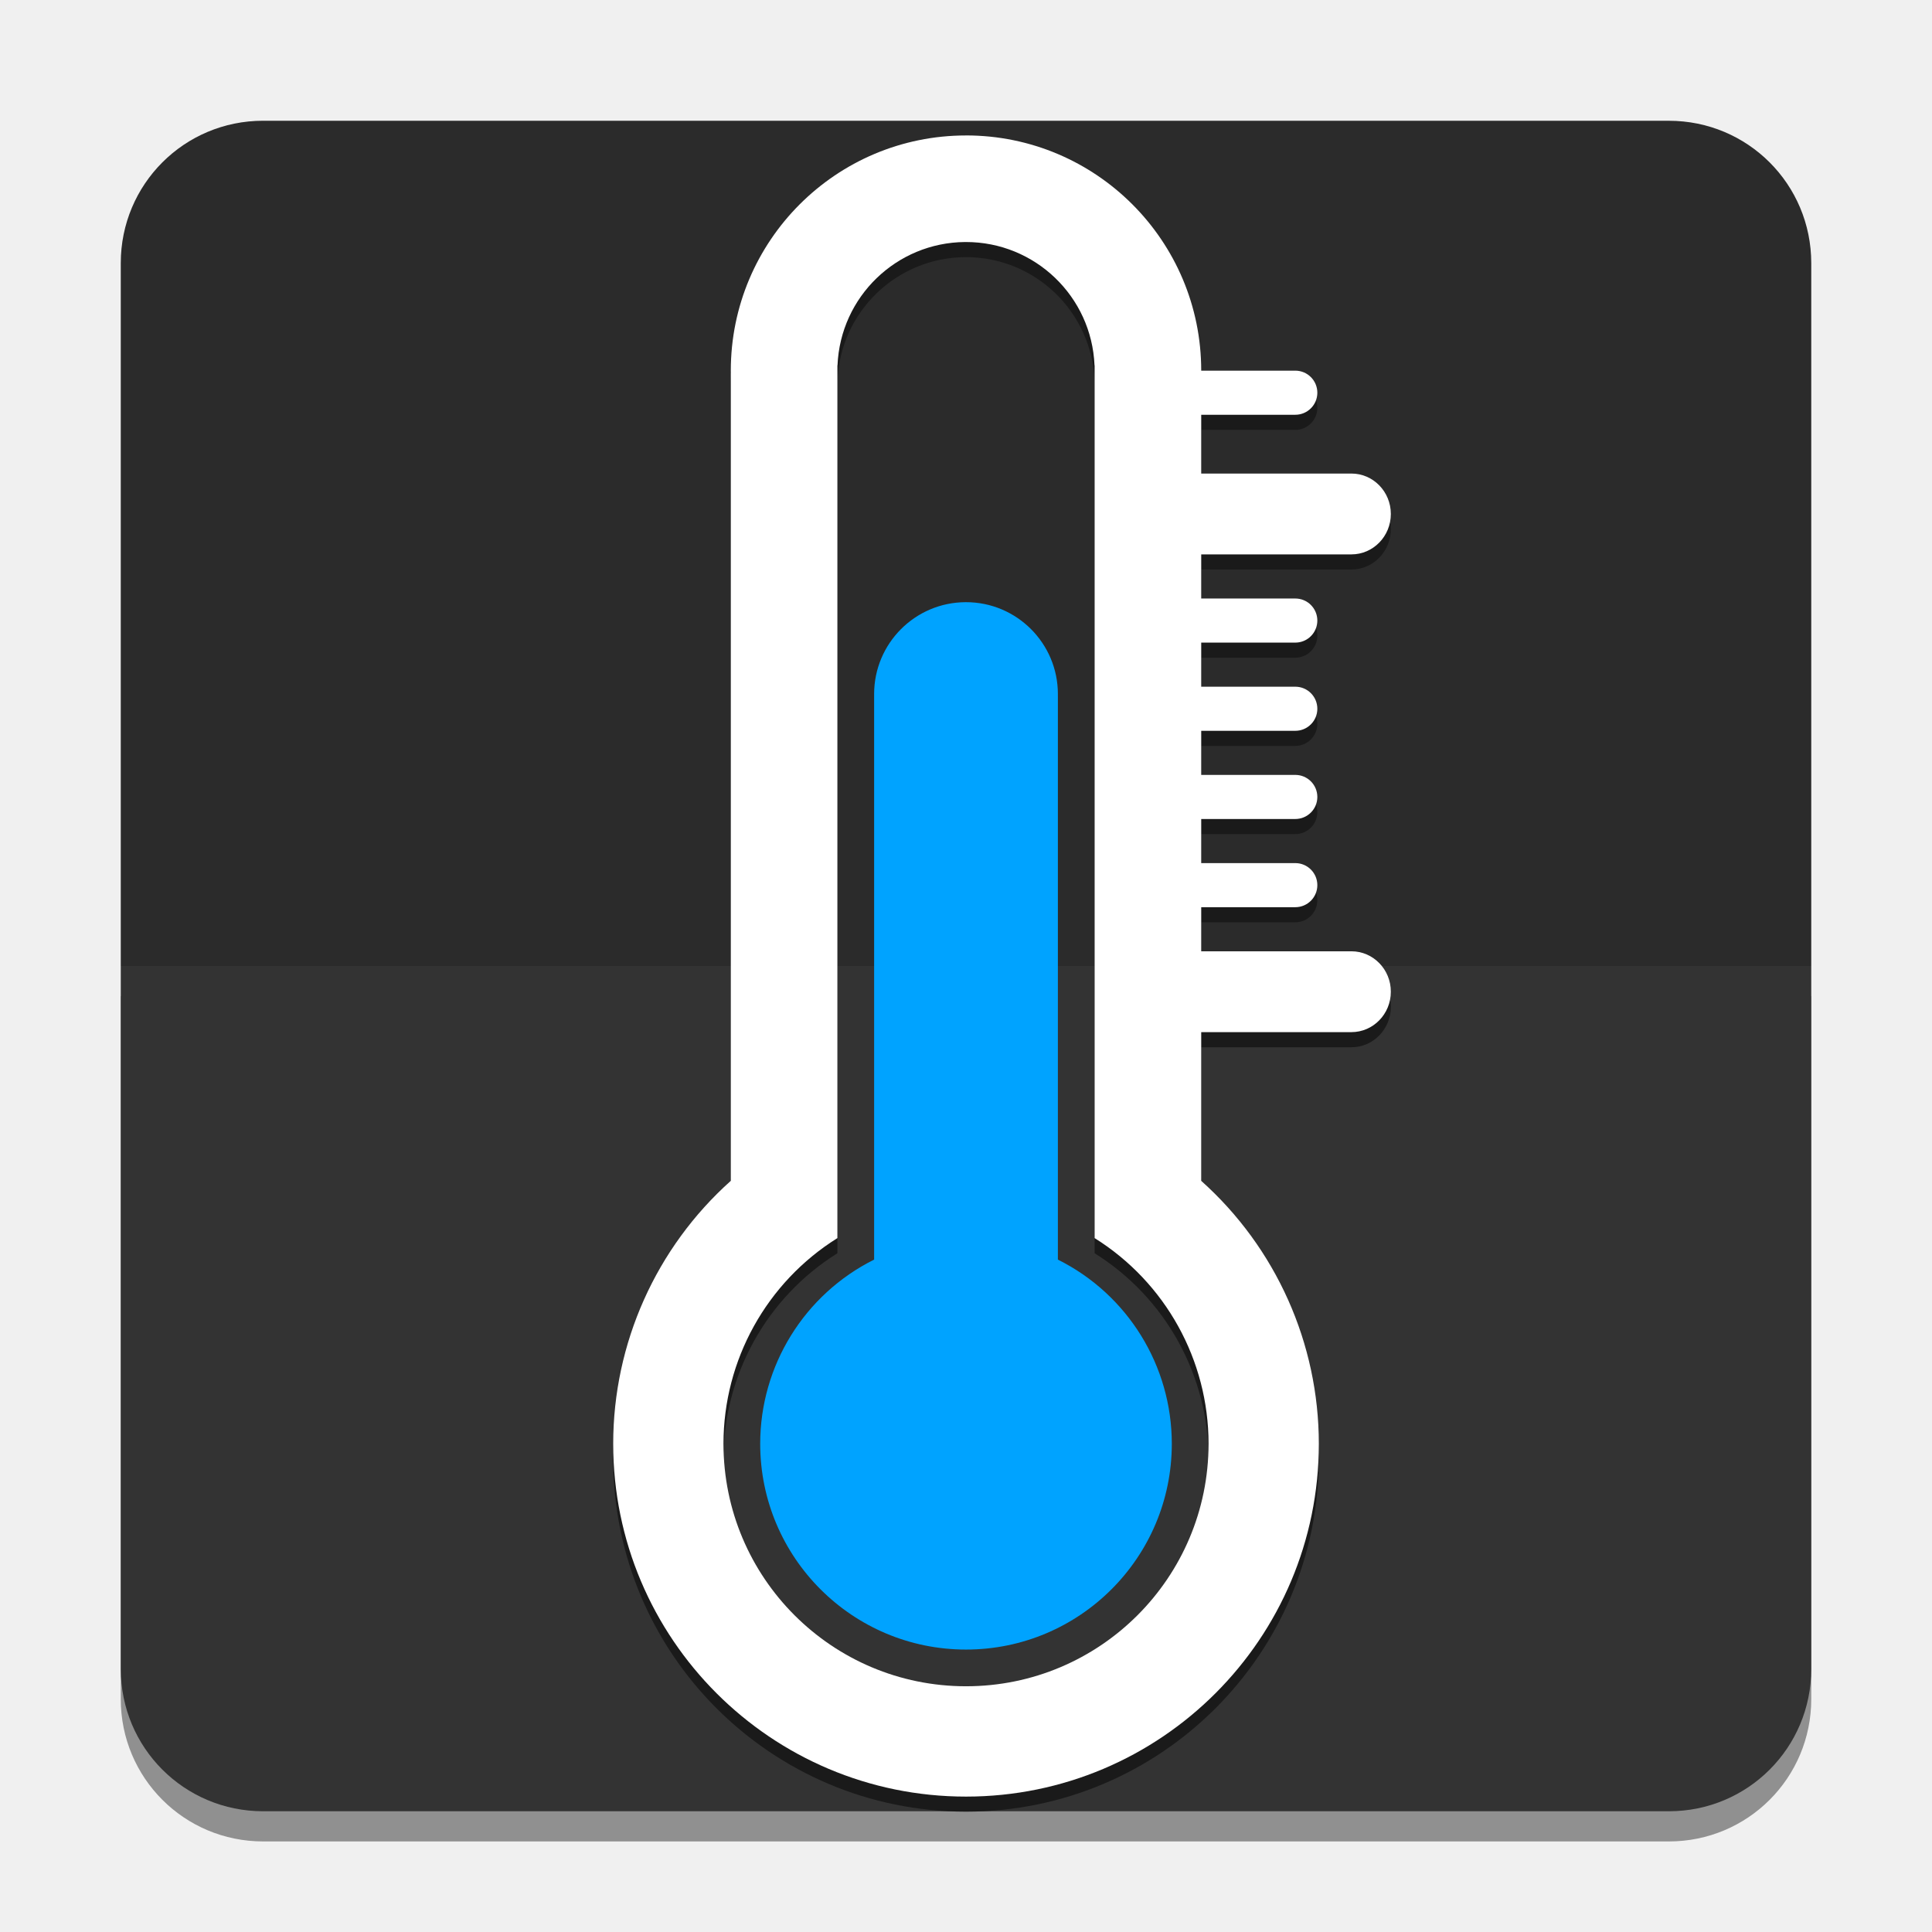
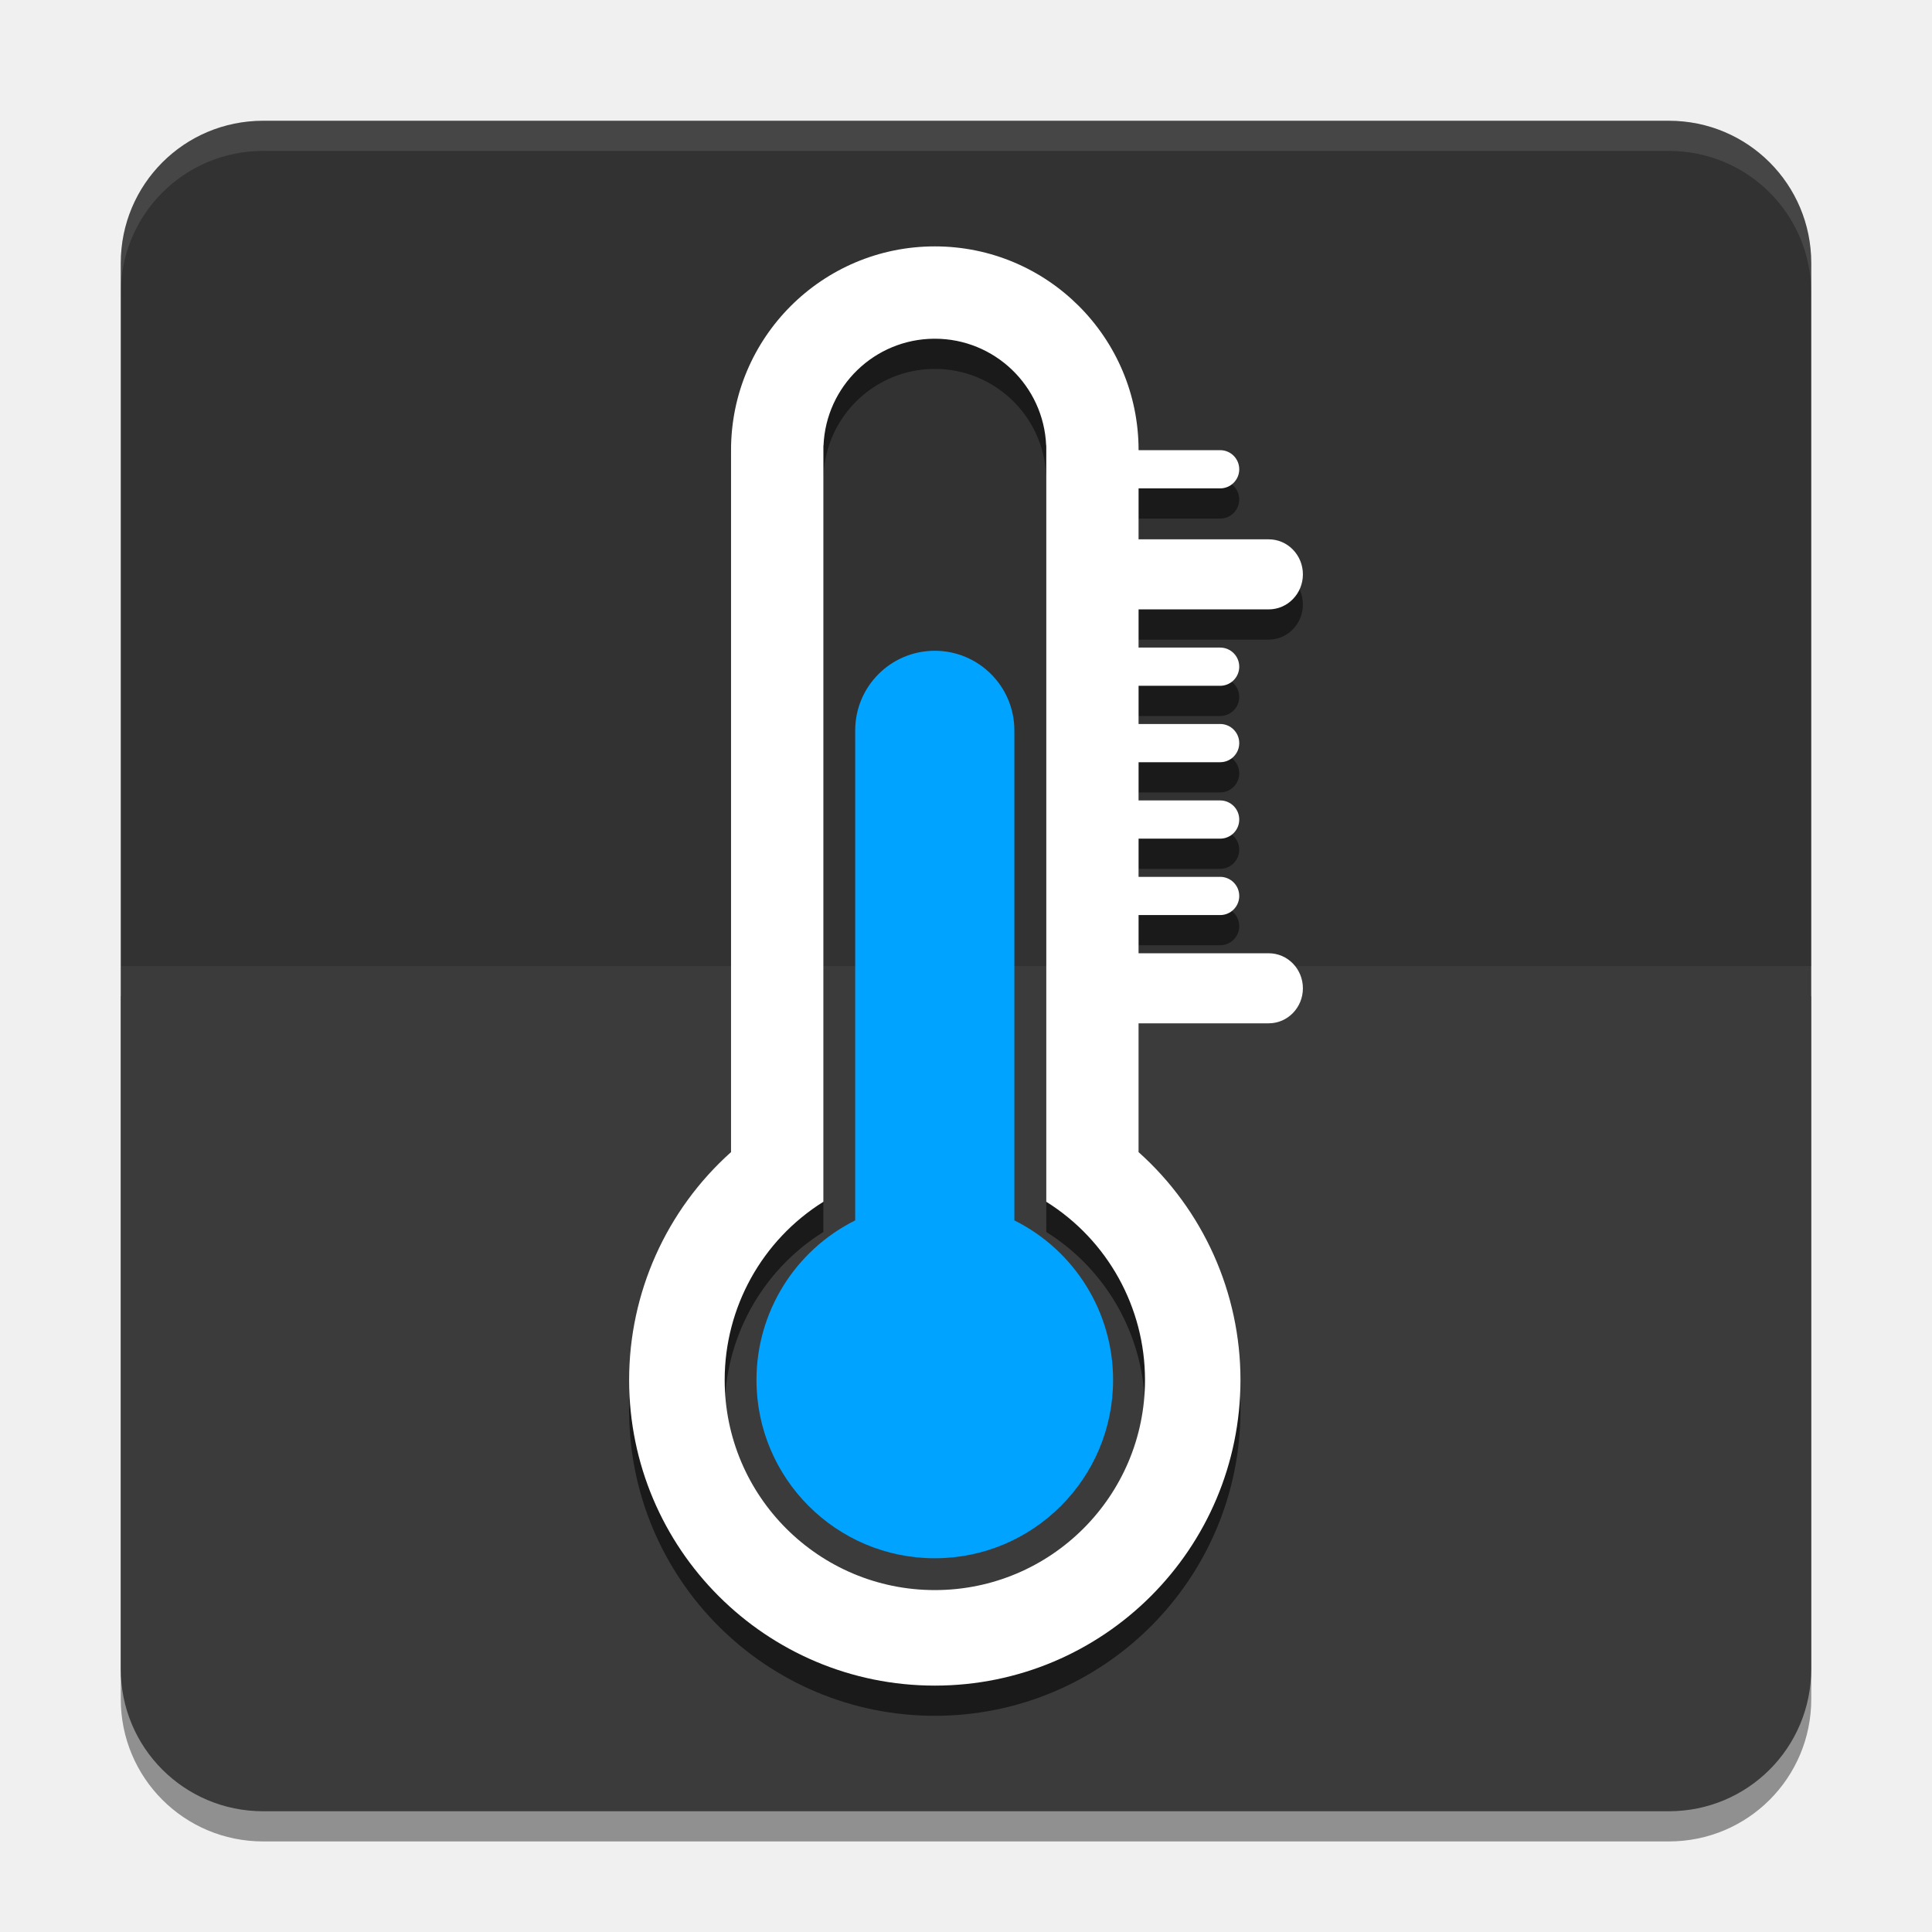
<svg xmlns="http://www.w3.org/2000/svg" id="svg8" version="1.1" viewBox="0 0 67.733 67.733" height="256" width="256">
  <defs id="defs2" />
  <g id="layer2" style="display:inline;opacity:1">
    <g id="layer5" style="display:inline">
      <path id="path906" style="display:inline;opacity:0.4;fill:#000000;fill-opacity:1;stroke-width:0.025;stroke-miterlimit:4;stroke-dasharray:none;paint-order:stroke fill markers" d="m 9.226,64.558 c -2.766,0 -4.992,-2.227 -4.992,-4.992 V 34.925 H 63.5 v 24.641 c 0,2.766 -2.227,4.992 -4.992,4.992 z" />
    </g>
-     <path id="rect1172" style="display:inline;fill:#2b2b2b;fill-opacity:1;stroke-width:0.025;stroke-miterlimit:4;stroke-dasharray:none;paint-order:stroke fill markers" d="m 9.226,4.233 c -2.766,0 -4.992,2.227 -4.992,4.992 V 33.867 H 63.5 V 9.226 c 0,-2.766 -2.227,-4.992 -4.992,-4.992 z" />
-     <path d="m 9.226,63.5 c -2.766,0 -4.992,-2.227 -4.992,-4.992 V 33.867 H 63.5 v 24.641 c 0,2.766 -2.227,4.992 -4.992,4.992 z" style="display:inline;opacity:1;fill:#333333;fill-opacity:1;stroke-width:0.025;stroke-miterlimit:4;stroke-dasharray:none;paint-order:stroke fill markers" id="rect1172-3" />
+     <path transform="translate(-63.04803,-0.4273896)" id="rect1168" style="display:inline;opacity:1;fill:#3b3b3b;fill-opacity:1;stroke-width:0.025;stroke-miterlimit:4;stroke-dasharray:none;paint-order:stroke fill markers" d="M 67.281,34.294 V 58.935 c 0,2.766 2.227,4.992 4.992,4.992 h 49.282 c 2.766,0 4.992,-2.227 4.992,-4.992 V 34.294 Z" />
+     <path transform="translate(-63.04803,-0.4273896)" id="rect1172-5" style="display:inline;opacity:1;fill:#323232;fill-opacity:1;stroke-width:0.025;stroke-miterlimit:4;stroke-dasharray:none;paint-order:stroke fill markers" d="m 72.274,4.661 c -2.766,0 -4.992,2.227 -4.992,4.992 V 34.294 H 126.548 V 9.653 c 0,-2.766 -2.227,-4.992 -4.992,-4.992 z" />
+     <g style="display:inline" id="layer7">
+       <path d="m 9.226,4.233 c -2.766,0 -4.992,2.227 -4.992,4.992 v 1.058 c 0,-2.766 2.227,-4.992 4.992,-4.992 H 58.508 c 2.766,0 4.992,2.227 4.992,4.992 V 9.226 c 0,-2.766 -2.227,-4.992 -4.992,-4.992 z" style="display:inline;opacity:0.1;fill:#ffffff;fill-opacity:1;stroke-width:0.025;stroke-miterlimit:4;stroke-dasharray:none;paint-order:stroke fill markers" id="path955" />
+     </g>
  </g>
-   <g id="layer1">
-     <g id="layer4" style="display:inline">
-       <path id="path878" style="display:inline;fill:#1a1a1a;fill-opacity:1;stroke-width:0.773" d="m 33.867,5.278 a 8.246,8.246 0 0 0 -8.246,8.246 8.246,8.246 0 0 0 0.001,0.089 h -0.001 v 28.313 a 12.369,12.369 0 0 0 -4.123,9.219 12.369,12.369 0 0 0 12.369,12.369 12.369,12.369 0 0 0 12.369,-12.369 12.369,12.369 0 0 0 -4.123,-9.218 v -5.212 h 5.265 a 1.382,1.417 0 0 0 10e-4,0 1.382,1.417 0 0 0 1.382,-1.417 1.382,1.417 0 0 0 -1.382,-1.417 1.382,1.417 0 0 0 -10e-4,0 H 42.113 V 32.334 h 3.292 a 0.772,0.773 0 0 0 0.007,0 0.772,0.773 0 0 0 0.772,-0.773 0.772,0.773 0 0 0 -0.772,-0.773 0.772,0.773 0 0 0 -0.007,0 h -3.292 v -1.546 h 3.292 a 0.772,0.773 0 0 0 0.007,0 0.772,0.773 0 0 0 0.772,-0.773 0.772,0.773 0 0 0 -0.772,-0.773 0.772,0.773 0 0 0 -0.007,0 h -3.292 v -1.546 h 3.292 a 0.772,0.773 0 0 0 0.007,0 0.772,0.773 0 0 0 0.772,-0.773 0.772,0.773 0 0 0 -0.772,-0.773 0.772,0.773 0 0 0 -0.007,0 h -3.292 v -1.546 h 3.292 a 0.772,0.773 0 0 0 0.007,0 0.772,0.773 0 0 0 0.772,-0.773 0.772,0.773 0 0 0 -0.772,-0.773 0.772,0.773 0 0 0 -0.007,0 h -3.292 v -1.546 h 5.265 a 1.382,1.417 0 0 0 10e-4,0 1.382,1.417 0 0 0 1.382,-1.417 1.382,1.417 0 0 0 -1.382,-1.417 1.382,1.417 0 0 0 -10e-4,0 h -5.265 v -2.061 h 3.292 a 0.772,0.773 0 0 0 0.007,0 0.772,0.773 0 0 0 0.772,-0.773 0.772,0.773 0 0 0 -0.772,-0.773 0.772,0.773 0 0 0 -0.007,0 H 42.113 A 8.246,8.246 0 0 0 33.867,5.278 Z m -0.033,3.737 a 4.509,4.509 0 0 1 0.033,0 4.509,4.509 0 0 1 4.505,4.322 h 0.004 v 0.154 a 4.509,4.509 0 0 1 0,0.033 v 30.413 a 8.503,8.503 0 0 1 3.994,7.209 8.503,8.503 0 0 1 -8.503,8.503 8.503,8.503 0 0 1 -8.503,-8.503 8.503,8.503 0 0 1 3.994,-7.209 v -30.38 a 4.509,4.509 0 0 1 0,-0.033 v -0.187 h 0.004 a 4.509,4.509 0 0 1 4.473,-4.322 z" />
+   <g id="layer1" style="display:inline">
+     <g id="g1150" style="display:inline" transform="translate(-63.04803,-0.4273896)">
+       <path id="path863" style="display:inline;fill:#1a1a1a;fill-opacity:1;stroke-width:2.531" d="m 123.865,36.648 a 27.002,27.002 0 0 0 -27.002,27.002 27.002,27.002 0 0 0 0.004,0.293 h -0.004 V 156.658 a 40.504,40.504 0 0 0 -13.502,30.191 40.504,40.504 0 0 0 40.504,40.502 40.504,40.504 0 0 0 40.504,-40.502 40.504,40.504 0 0 0 -13.5,-30.188 V 125.25 h 10.781 a 2.527,2.531 0 0 0 0.027,0 2.527,2.531 0 0 0 2.527,-2.531 2.527,2.531 0 0 0 -2.527,-2.533 2.527,2.531 0 0 0 -0.027,0 h -10.781 v -5.062 h 10.781 a 2.527,2.531 0 0 0 0.027,0 2.527,2.531 0 0 0 2.527,-2.531 2.527,2.531 0 0 0 -2.527,-2.531 2.527,2.531 0 0 0 -0.027,0 h -10.781 v -5.062 h 10.781 a 2.527,2.531 0 0 0 0.027,0 2.527,2.531 0 0 0 2.527,-2.531 2.527,2.531 0 0 0 -2.527,-2.531 2.527,2.531 0 0 0 -0.027,0 h -10.781 v -5.064 h 10.781 a 2.527,2.531 0 0 0 0.027,0 2.527,2.531 0 0 0 2.527,-2.531 2.527,2.531 0 0 0 -2.527,-2.531 2.527,2.531 0 0 0 -0.027,0 h -10.781 v -5.062 h 17.24 a 4.527,4.641 0 0 0 0.004,0 4.527,4.641 0 0 0 4.525,-4.641 4.527,4.641 0 0 0 -4.525,-4.643 4.527,4.641 0 0 0 -0.004,0 h -17.24 v -6.75 h 10.781 a 2.527,2.531 0 0 0 0.027,0 2.527,2.531 0 0 0 2.527,-2.531 2.527,2.531 0 0 0 -2.527,-2.531 2.527,2.531 0 0 0 -0.027,0 H 150.869 A 27.002,27.002 0 0 0 123.865,36.648 Z m -0.107,12.234 h 0.002 a 14.767,14.767 0 0 1 0.105,0 14.767,14.767 0 0 1 14.754,14.154 h 0.016 v 0.504 a 14.767,14.767 0 0 1 0,0.109 v 99.592 a 27.846,27.846 0 0 1 13.078,23.607 27.846,27.846 0 0 1 -27.846,27.846 27.846,27.846 0 0 1 -27.846,-27.846 27.846,27.846 0 0 1 13.078,-23.607 V 63.76 a 14.767,14.767 0 0 1 0,-0.109 v -0.613 h 0.016 A 14.767,14.767 0 0 1 123.758,48.883 Z" transform="matrix(0.2645833,0,0,0.2645833,63.04803,0.4273896)" />
    </g>
    <g style="display:inline" id="layer6">
-       <path d="m 42.061,33.351 v 2.834 h 5.317 a 1.382,1.417 0 0 0 8.32e-4,0 1.382,1.417 0 0 0 1.382,-1.417 1.382,1.417 0 0 0 -1.382,-1.417 1.382,1.417 0 0 0 -8.32e-4,0 z" style="fill:#ffffff;fill-opacity:1;stroke-width:0.43" id="rect1199" />
-       <path d="m 42.061,30.259 v 1.546 h 3.344 a 0.772,0.773 0 0 0 0.007,0 0.772,0.773 0 0 0 0.772,-0.773 0.772,0.773 0 0 0 -0.772,-0.773 0.772,0.773 0 0 0 -0.007,0 z" style="fill:#ffffff;fill-opacity:1;stroke-width:0.545" id="rect1201" />
-       <path id="rect1201-6" style="fill:#ffffff;fill-opacity:1;stroke-width:0.545" d="m 42.061,27.167 v 1.546 h 3.344 a 0.772,0.773 0 0 0 0.007,0 0.772,0.773 0 0 0 0.772,-0.773 0.772,0.773 0 0 0 -0.772,-0.773 0.772,0.773 0 0 0 -0.007,0 z" />
-       <path d="M 42.061,25.621 V 24.075 h 3.344 a 0.772,0.773 0 0 1 0.007,0 0.772,0.773 0 0 1 0.772,0.773 0.772,0.773 0 0 1 -0.772,0.773 0.772,0.773 0 0 1 -0.007,0 z" style="fill:#ffffff;fill-opacity:1;stroke-width:0.545" id="rect1201-6-2" />
-       <path id="rect1201-6-2-9" style="fill:#ffffff;fill-opacity:1;stroke-width:0.545" d="m 42.061,22.529 v -1.546 h 3.344 a 0.772,0.773 0 0 1 0.007,0 0.772,0.773 0 0 1 0.772,0.773 0.772,0.773 0 0 1 -0.772,0.773 0.772,0.773 0 0 1 -0.007,0 z" />
-       <path d="m 42.061,14.541 v -1.546 h 3.344 a 0.772,0.773 0 0 1 0.007,0 0.772,0.773 0 0 1 0.772,0.773 0.772,0.773 0 0 1 -0.772,0.773 0.772,0.773 0 0 1 -0.007,0 z" style="fill:#ffffff;fill-opacity:1;stroke-width:0.545" id="rect1201-6-2-9-7" />
-       <path id="rect1199-3" style="display:inline;fill:#ffffff;fill-opacity:1;stroke-width:0.43" d="m 42.061,16.602 v 2.834 h 5.317 a 1.382,1.417 0 0 0 8.24e-4,0 1.382,1.417 0 0 0 1.382,-1.417 1.382,1.417 0 0 0 -1.382,-1.417 1.382,1.417 0 0 0 -8.26e-4,0 z" />
-       <path d="m 33.867,4.749 a 8.246,8.246 0 0 0 -8.246,8.246 8.246,8.246 0 0 0 0.001,0.09 h -0.001 v 28.313 a 12.369,12.369 0 0 0 -4.123,9.219 12.369,12.369 0 0 0 12.369,12.369 12.369,12.369 0 0 0 12.369,-12.369 12.369,12.369 0 0 0 -4.123,-9.218 V 13.084 h -0.001 a 8.246,8.246 0 0 0 0.001,-0.09 8.246,8.246 0 0 0 -8.246,-8.246 z m -0.033,3.736 a 4.509,4.509 0 0 1 0.033,0 4.509,4.509 0 0 1 4.505,4.322 h 0.004 v 0.154 a 4.509,4.509 0 0 1 0,0.033 v 30.412 a 8.503,8.503 0 0 1 3.994,7.209 8.503,8.503 0 0 1 -8.503,8.503 8.503,8.503 0 0 1 -8.503,-8.503 8.503,8.503 0 0 1 3.994,-7.209 v -30.379 a 4.509,4.509 0 0 1 0,-0.033 v -0.187 h 0.004 a 4.509,4.509 0 0 1 4.472,-4.322 z" style="display:inline;fill:#ffffff;fill-opacity:1;stroke-width:0.773" id="path1336" />
+       <path d="m 39.873,33.42 v 2.456 h 4.606 a 1.198,1.228 0 0 0 7.27e-4,0 1.198,1.228 0 0 0 1.198,-1.228 1.198,1.228 0 0 0 -1.198,-1.228 1.198,1.228 0 0 0 -7.27e-4,0 z" style="fill:#ffffff;fill-opacity:1;stroke-width:0.373" id="rect1199" />
+       <path d="m 39.873,30.741 v 1.34 h 2.897 a 0.669,0.67 0 0 0 0.007,0 0.669,0.67 0 0 0 0.669,-0.67 0.669,0.67 0 0 0 -0.669,-0.67 0.669,0.67 0 0 0 -0.007,0 z" style="fill:#ffffff;fill-opacity:1;stroke-width:0.472" id="rect1201" />
+       <path id="rect1201-6" style="fill:#ffffff;fill-opacity:1;stroke-width:0.472" d="m 39.873,28.062 v 1.34 h 2.897 a 0.669,0.67 0 0 0 0.007,0 0.669,0.67 0 0 0 0.669,-0.67 0.669,0.67 0 0 0 -0.669,-0.67 0.669,0.67 0 0 0 -0.007,0 z" />
+       <path d="m 39.873,26.722 v -1.34 h 2.897 a 0.669,0.67 0 0 1 0.007,0 0.669,0.67 0 0 1 0.669,0.67 0.669,0.67 0 0 1 -0.669,0.67 0.669,0.67 0 0 1 -0.007,0 z" style="fill:#ffffff;fill-opacity:1;stroke-width:0.472" id="rect1201-6-2" />
+       <path id="rect1201-6-2-9" style="fill:#ffffff;fill-opacity:1;stroke-width:0.472" d="m 39.873,24.043 v -1.34 h 2.897 a 0.669,0.67 0 0 1 0.007,0 0.669,0.67 0 0 1 0.669,0.67 0.669,0.67 0 0 1 -0.669,0.67 0.669,0.67 0 0 1 -0.007,0 z" />
+       <path d="M 39.873,17.122 V 15.782 h 2.897 a 0.669,0.67 0 0 1 0.007,0 0.669,0.67 0 0 1 0.669,0.67 0.669,0.67 0 0 1 -0.669,0.67 0.669,0.67 0 0 1 -0.007,0 z" style="fill:#ffffff;fill-opacity:1;stroke-width:0.472" id="rect1201-6-2-9-7" />
+       <path id="rect1199-3" style="display:inline;fill:#ffffff;fill-opacity:1;stroke-width:0.373" d="m 39.873,18.908 v 2.456 h 4.606 a 1.198,1.228 0 0 0 7.19e-4,0 1.198,1.228 0 0 0 1.198,-1.228 1.198,1.228 0 0 0 -1.198,-1.228 1.198,1.228 0 0 0 -7.22e-4,0 z" />
+       <path d="m 32.773,8.638 a 7.144,7.144 0 0 0 -7.144,7.144 7.144,7.144 0 0 0 8.62e-4,0.078 h -8.62e-4 V 40.391 A 10.717,10.717 0 0 0 22.056,48.379 10.717,10.717 0 0 0 32.773,59.095 10.717,10.717 0 0 0 43.489,48.379 10.717,10.717 0 0 0 39.917,40.392 V 15.86 h -8.64e-4 a 7.144,7.144 0 0 0 8.64e-4,-0.078 7.144,7.144 0 0 0 -7.144,-7.144 z m -0.029,3.237 a 3.907,3.907 0 0 1 0.029,0 3.907,3.907 0 0 1 3.904,3.745 h 0.004 v 0.133 a 3.907,3.907 0 0 1 0,0.029 v 26.35 a 7.368,7.368 0 0 1 3.461,6.246 7.368,7.368 0 0 1 -7.368,7.368 7.368,7.368 0 0 1 -7.368,-7.368 7.368,7.368 0 0 1 3.461,-6.246 V 15.811 a 3.907,3.907 0 0 1 0,-0.029 v -0.162 h 0.004 a 3.907,3.907 0 0 1 3.875,-3.745 z" style="display:inline;fill:#ffffff;fill-opacity:1;stroke-width:0.67" id="path1336" />
    </g>
    <g style="display:inline;opacity:1" id="layer3">
-       <path id="path64-3-5" style="display:inline;fill:#00a3ff;fill-opacity:1;stroke-width:1.704" d="m 127.947,79.791 a 12.174,12.174 0 0 0 -12.121,12.174 12.174,12.174 0 0 0 0.002,0.248 h -0.002 V 166.902 A 27.27,27.27 0 0 0 100.73,191.305 27.27,27.27 0 0 0 128,218.574 27.27,27.27 0 0 0 155.27,191.305 27.27,27.27 0 0 0 140.174,166.904 V 92.213 h -0.004 a 12.174,12.174 0 0 0 0.004,-0.248 A 12.174,12.174 0 0 0 128,79.791 a 12.174,12.174 0 0 0 -0.053,0 z" transform="scale(0.2645833)" />
+       <path id="path64-3-5" style="display:inline;fill:#00a3ff;fill-opacity:1;stroke-width:0.391" d="m 32.761,22.815 a 2.791,2.791 0 0 0 -2.779,2.791 2.791,2.791 0 0 0 4.59e-4,0.057 h -4.59e-4 v 17.122 a 6.251,6.251 0 0 0 -3.461,5.594 6.251,6.251 0 0 0 6.251,6.251 6.251,6.251 0 0 0 6.251,-6.251 6.251,6.251 0 0 0 -3.461,-5.594 V 25.663 h -0.001 a 2.791,2.791 0 0 0 0.001,-0.057 2.791,2.791 0 0 0 -2.791,-2.791 2.791,2.791 0 0 0 -0.012,0 z" />
    </g>
  </g>
</svg>
